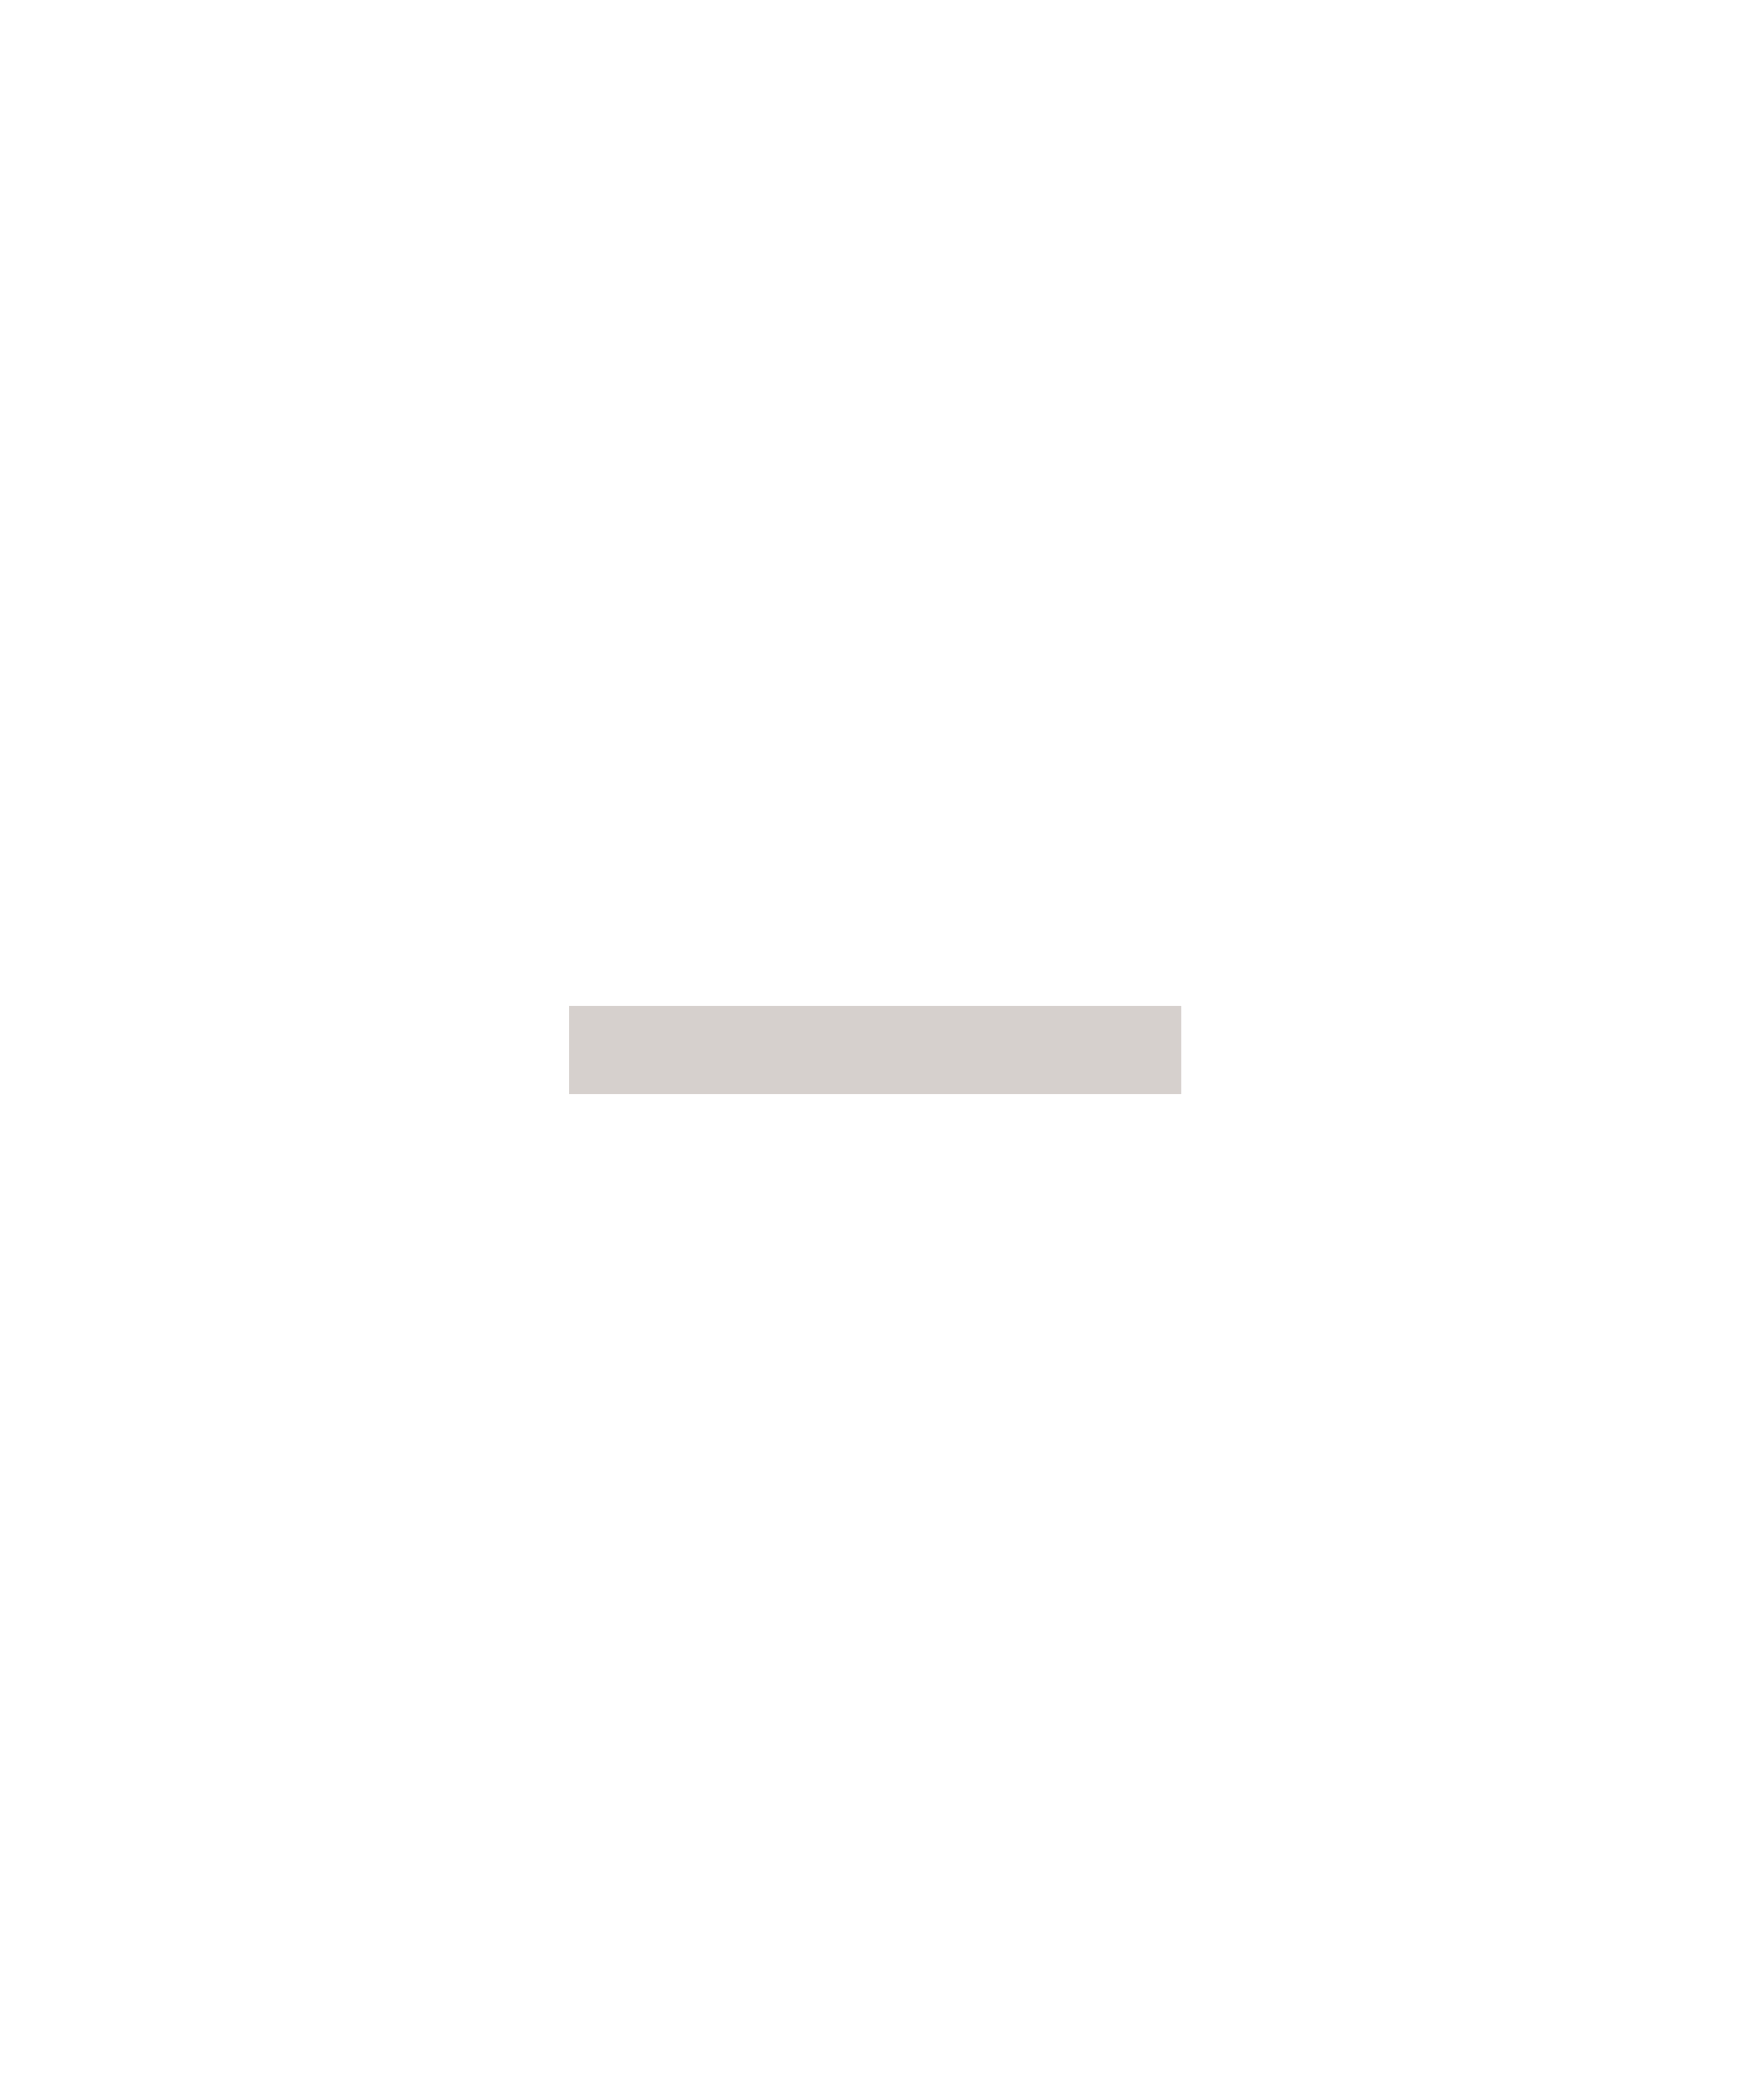
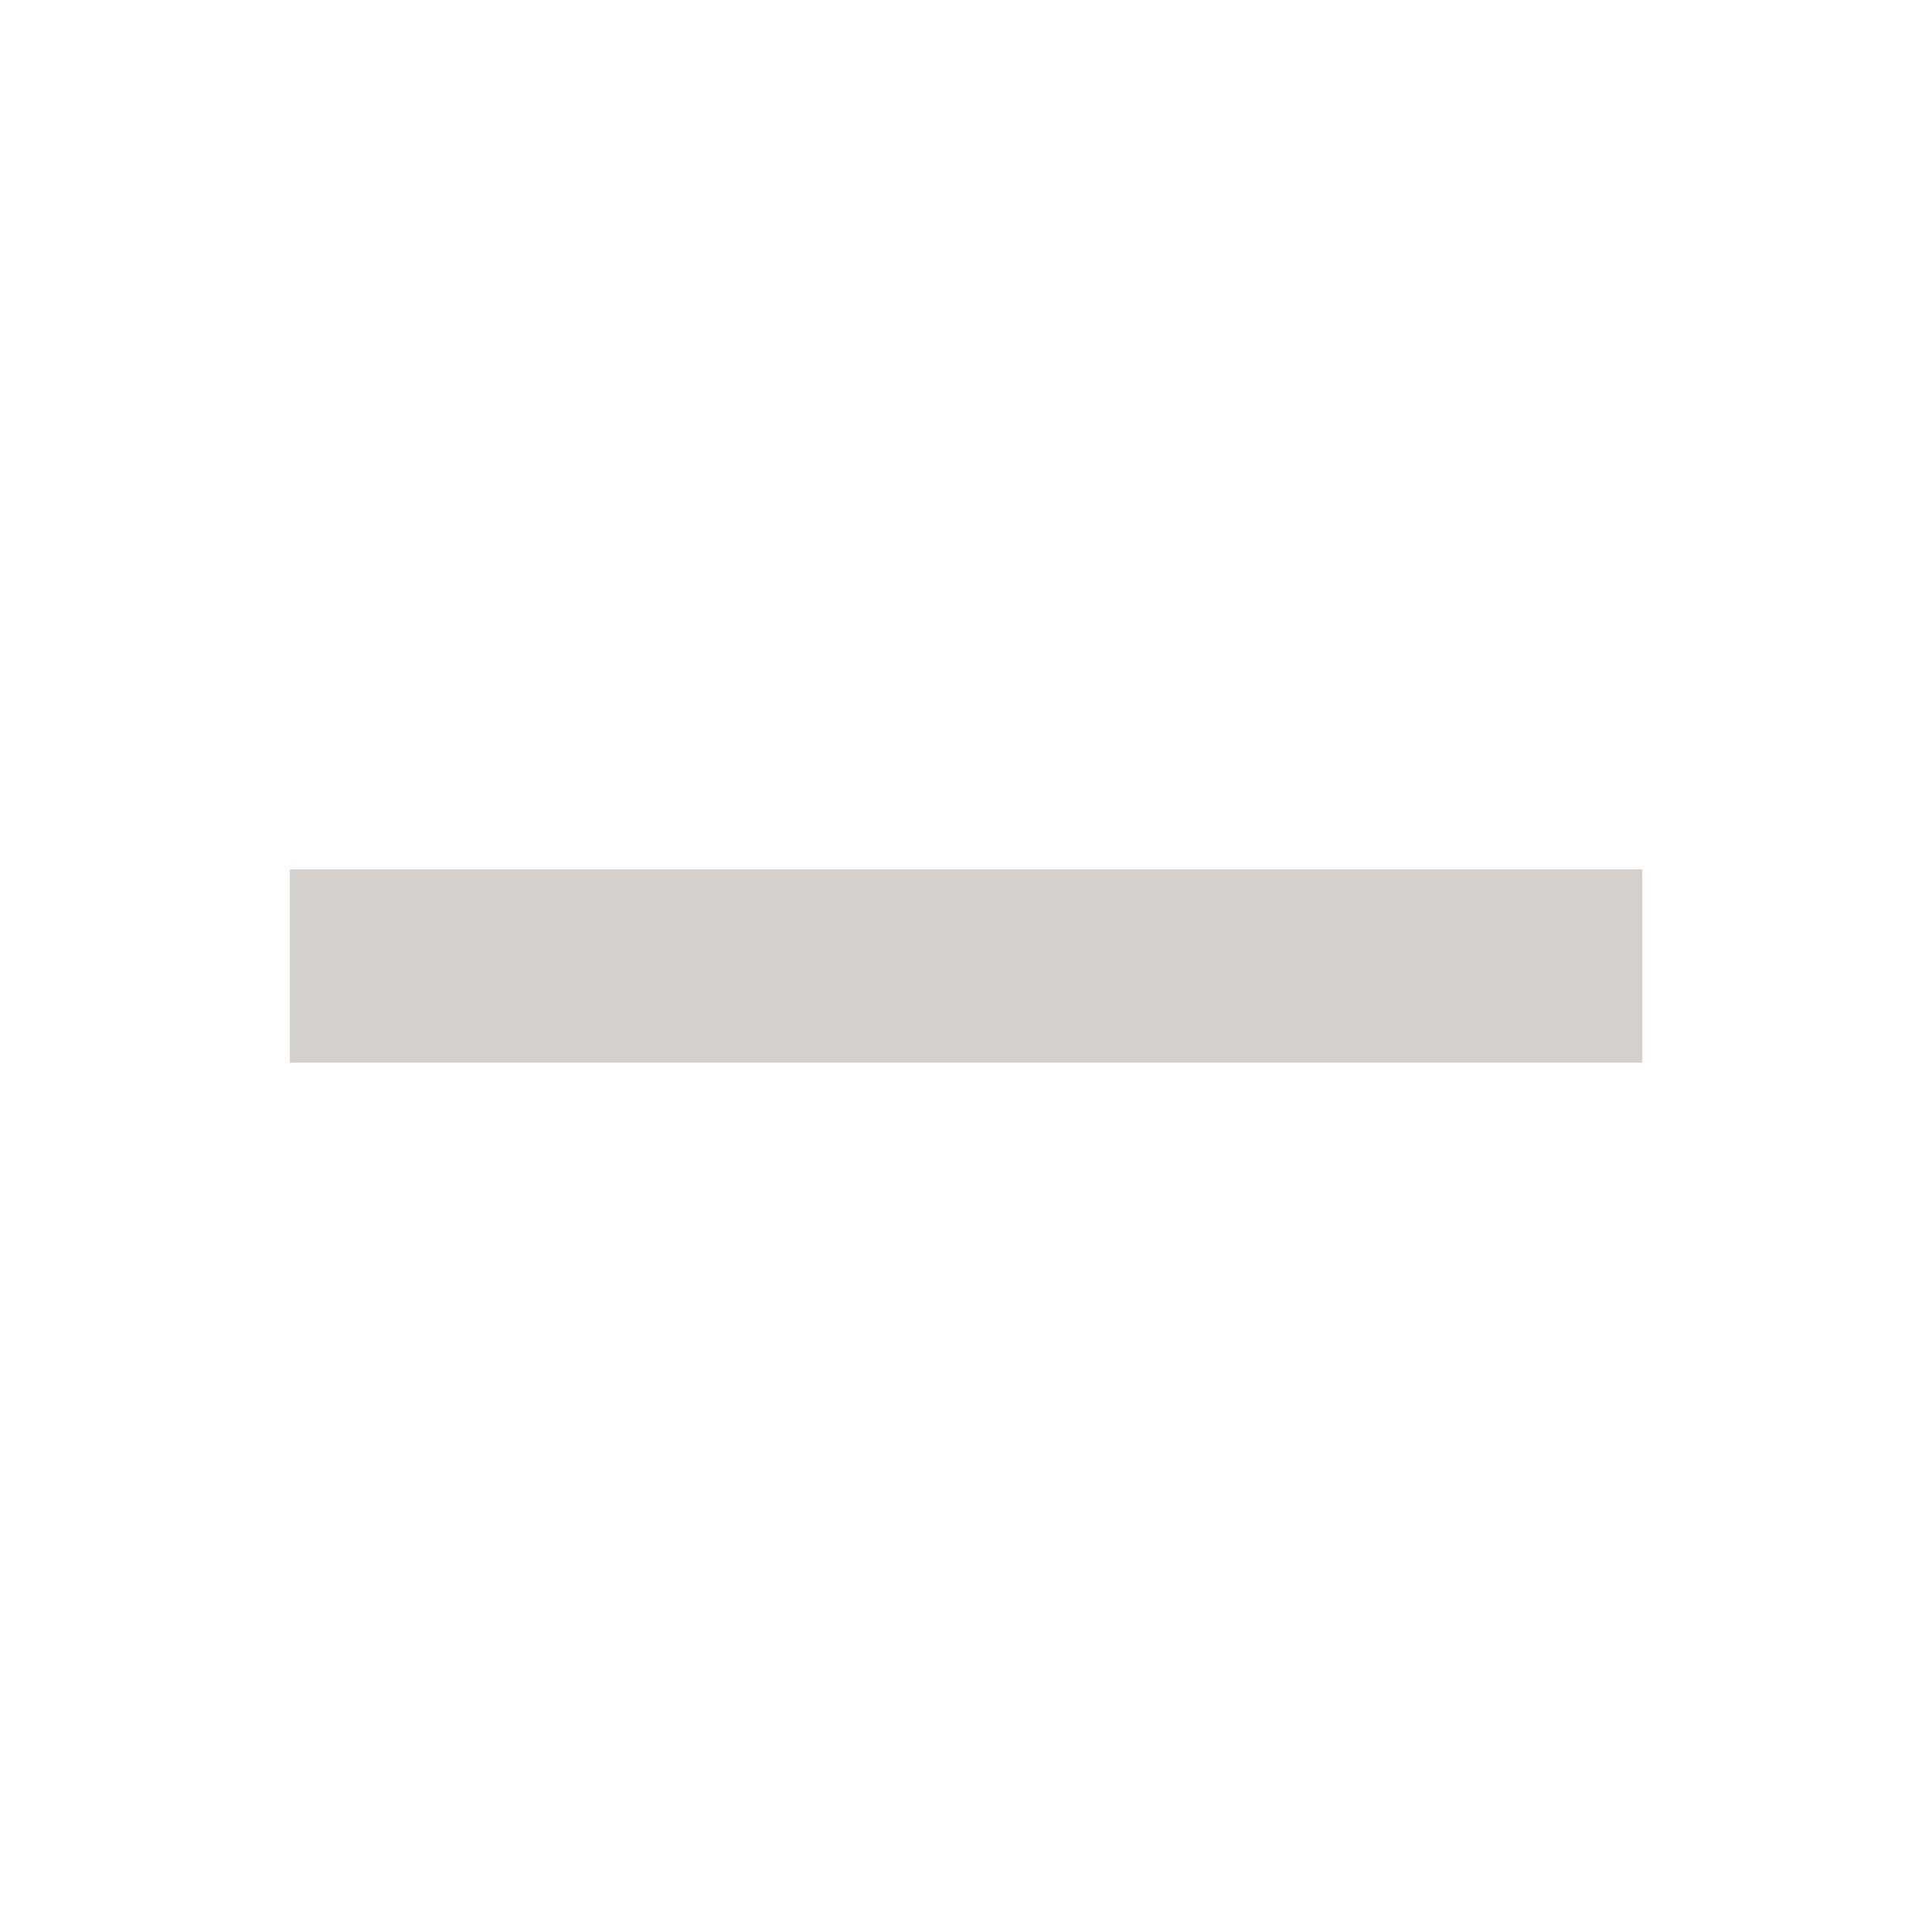
- <svg xmlns="http://www.w3.org/2000/svg" width="40" height="48" viewBox="0 0 40 48" fill="none">
-   <path d="M13 23V25H27V23H13Z" fill="#756157" fill-opacity="0.3" />
+ <svg xmlns="http://www.w3.org/2000/svg" width="20" height="20" viewBox="0 0 20 20" fill="none">
+   <path d="M3 9V11H17V9H3Z" fill="#756157" fill-opacity="0.3" />
</svg>
